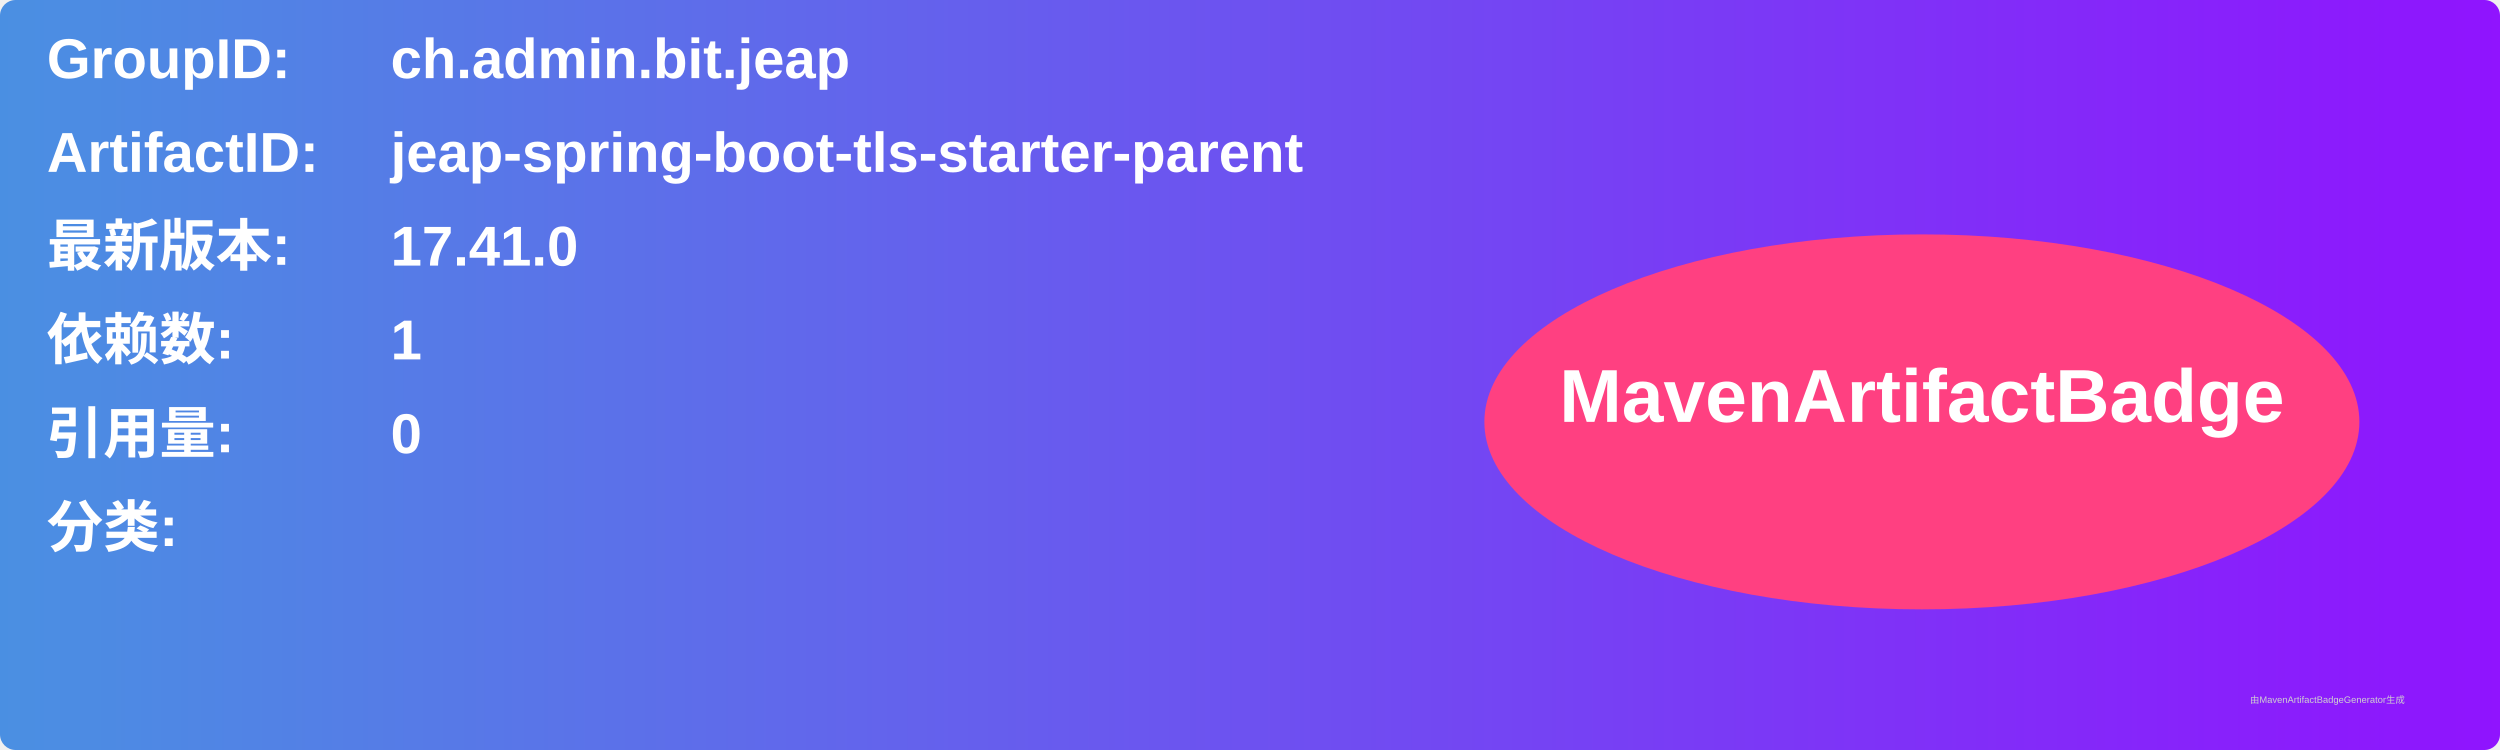
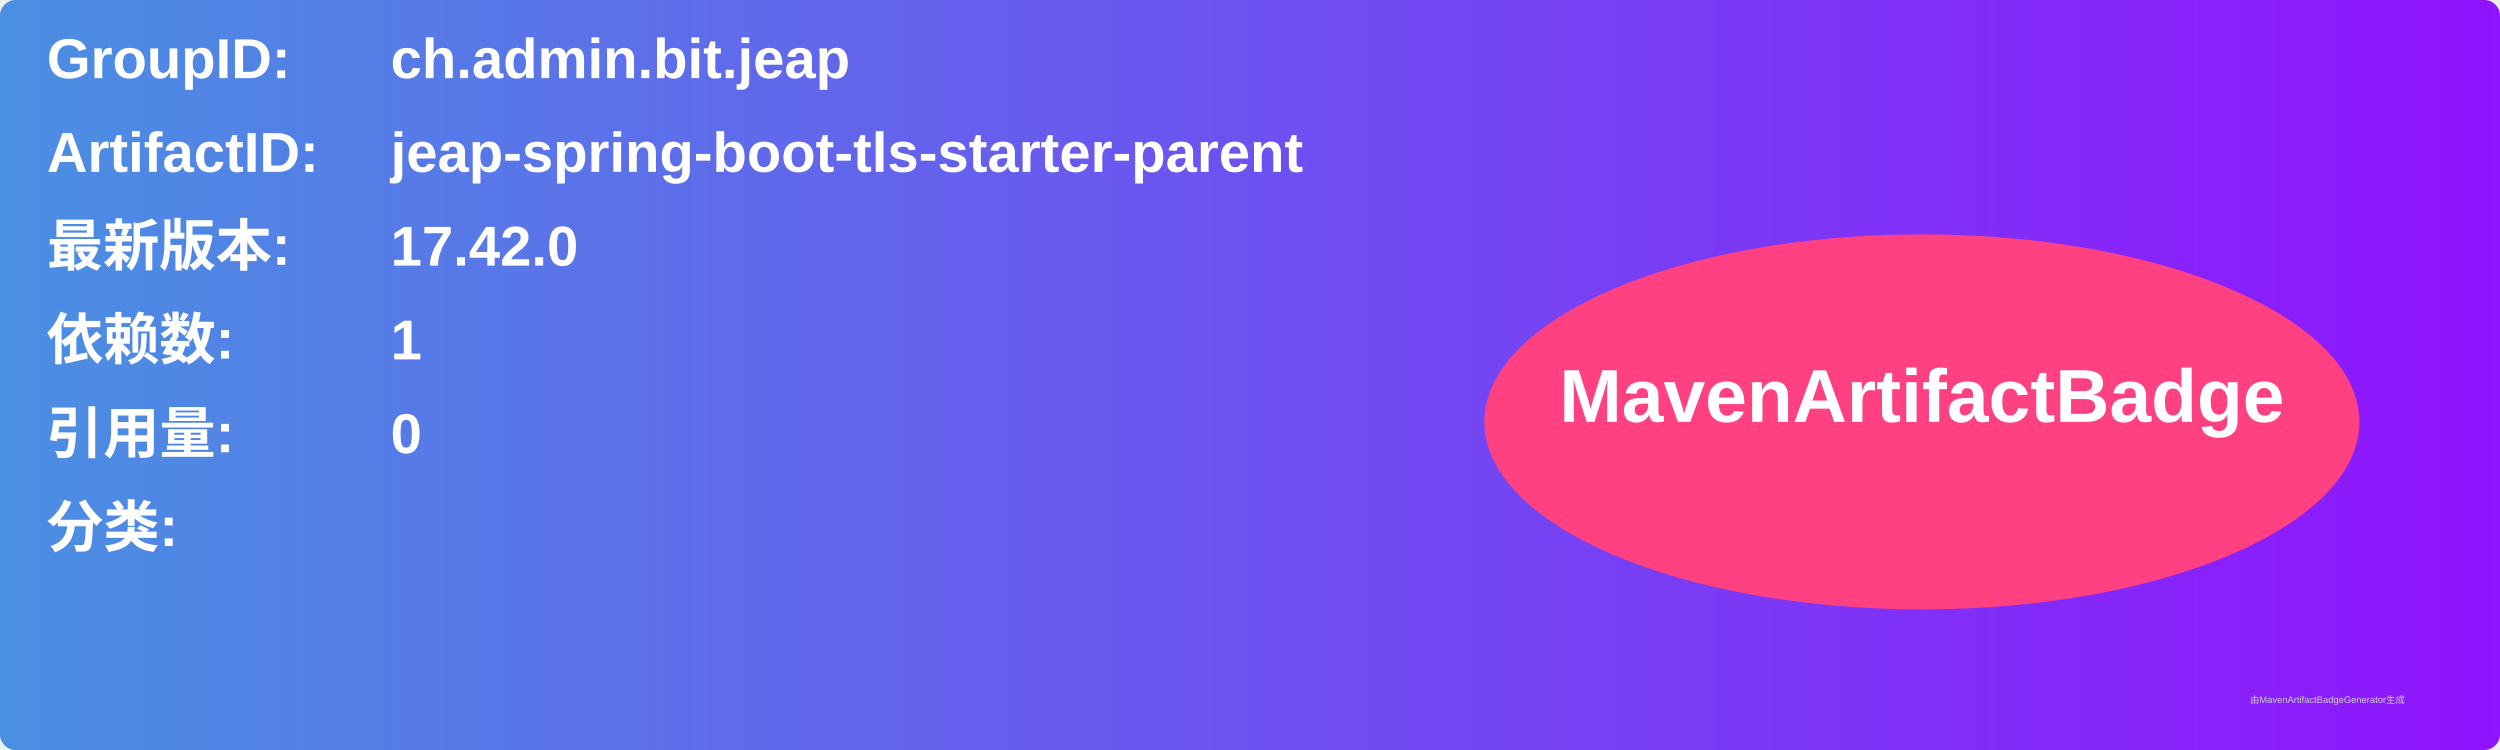
<svg xmlns="http://www.w3.org/2000/svg" width="800" height="240" viewBox="0 0 800 240">
  <linearGradient id="grad" x1="0%" y1="0%" x2="100%" y2="0%">
    <stop offset="0%" stop-color="#4a90e2" />
    <stop offset="100%" stop-color="#9013fe" />
  </linearGradient>
  <rect width="100%" height="100%" rx="5" ry="5" fill="url(#grad)" />
  <g transform="translate(15, 15)">
    <text x="0" y="10" font-family="Arial" font-size="18" fill="white" font-weight="bold" width="260">GroupID:</text>
    <text x="110" y="10" font-family="Arial" font-size="18" fill="white" font-weight="bold" width="460">ch.admin.bit.jeap</text>
    <text x="0" y="40" font-family="Arial" font-size="18" fill="white" font-weight="bold" width="260">ArtifactID:</text>
    <text x="110" y="40" font-family="Arial" font-size="18" fill="white" font-weight="bold" width="460">jeap-spring-boot-tls-starter-parent</text>
    <text x="0" y="70" font-family="Arial" font-size="18" fill="white" font-weight="bold">最新版本:</text>
    <text x="110" y="70" font-family="Arial" font-size="18" fill="white" font-weight="bold">
-       <tspan font-weight="bold">17.41.0</tspan>
+       <tspan font-weight="bold">17.42.0</tspan>
    </text>
    <text x="0" y="100" font-family="Arial" font-size="18" fill="white" font-weight="bold">依赖数: </text>
    <text x="110" y="100" font-family="Arial" font-size="18" fill="white">
      <tspan font-weight="bold">1</tspan>
    </text>
    <text x="0" y="130" font-family="Arial" font-size="18" fill="white" font-weight="bold">引用量: </text>
    <text x="110" y="130" font-family="Arial" font-size="18" fill="white">
      <tspan font-weight="bold">0</tspan>
    </text>
    <text x="0" y="160" font-family="Arial" font-size="18" fill="white" font-weight="bold">分类:</text>
    <text x="10" y="190" font-family="Arial" font-size="10" fill="white">
      <tspan font-weight="bold" />
    </text>
    <ellipse cx="600" cy="120" rx="140" ry="60" fill="#ff4081" />
    <text x="600" y="120" text-anchor="middle" font-family="Arial" font-size="24" fill="white" font-weight="bold">MavenArtifactBadge</text>
  </g>
  <text x="720" y="225" font-family="Arial" font-size="3" fill="#d0d0d0">由MavenArtifactBadgeGenerator生成</text>
</svg>
